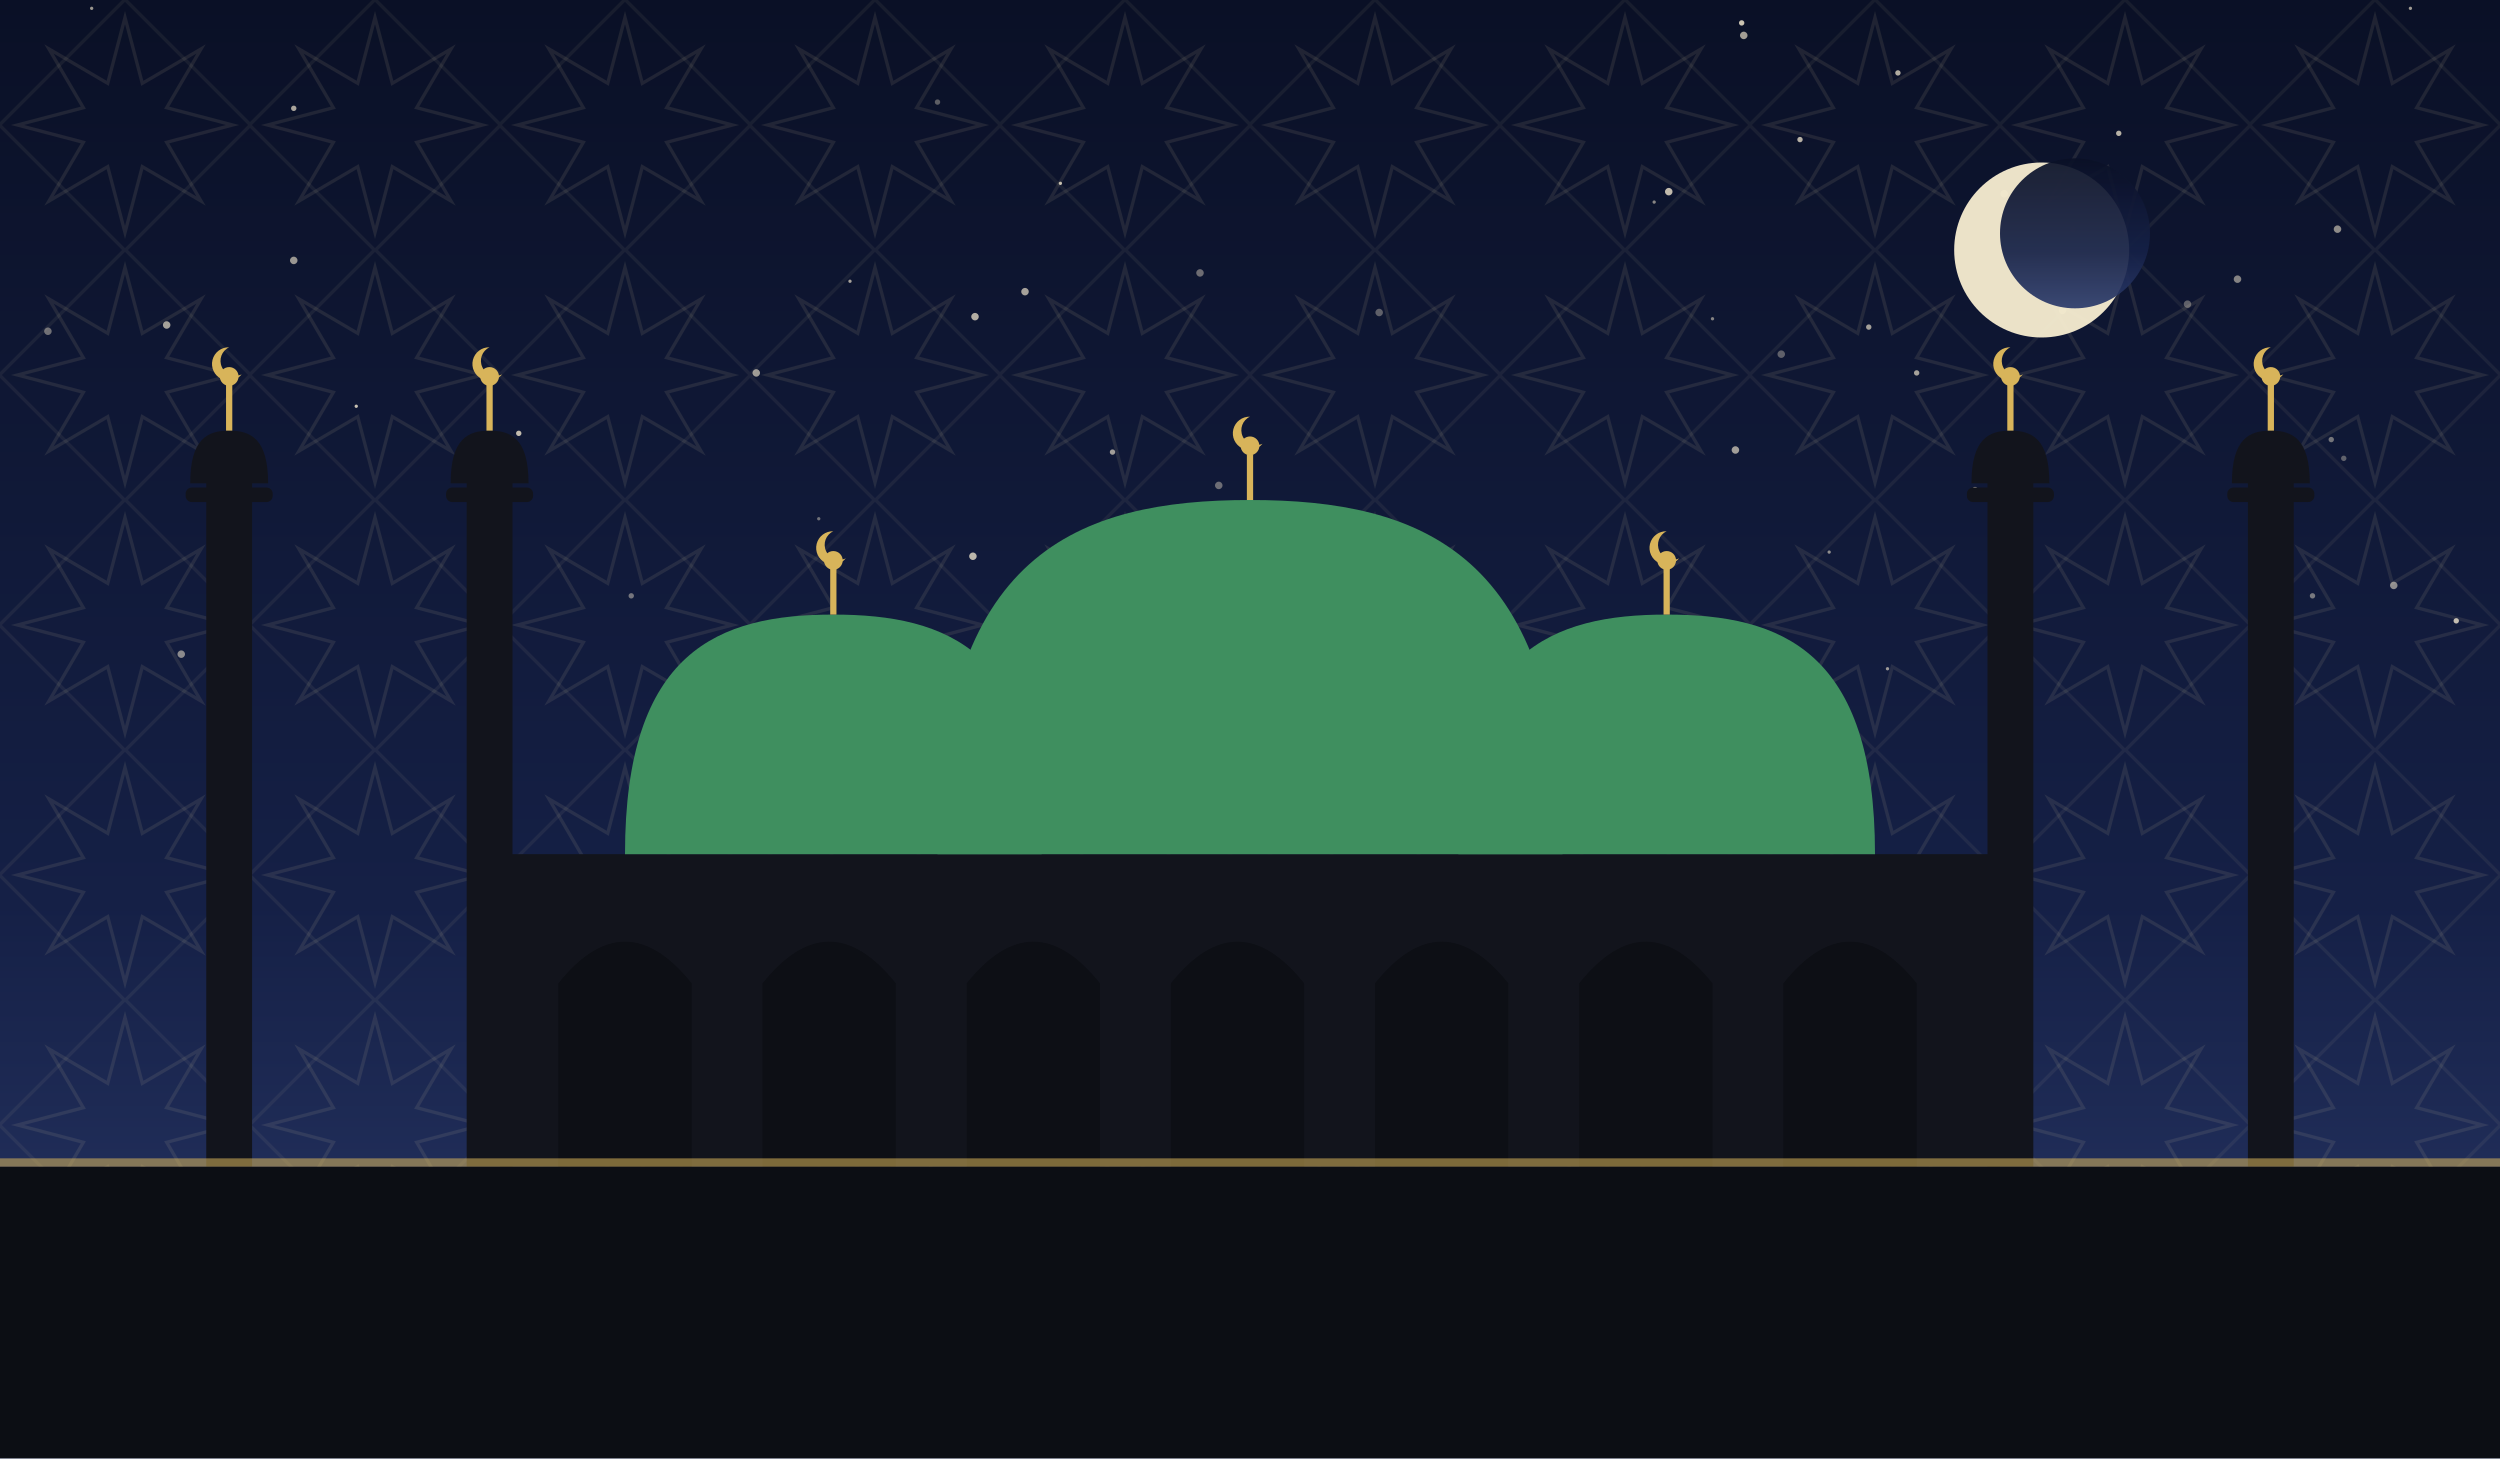
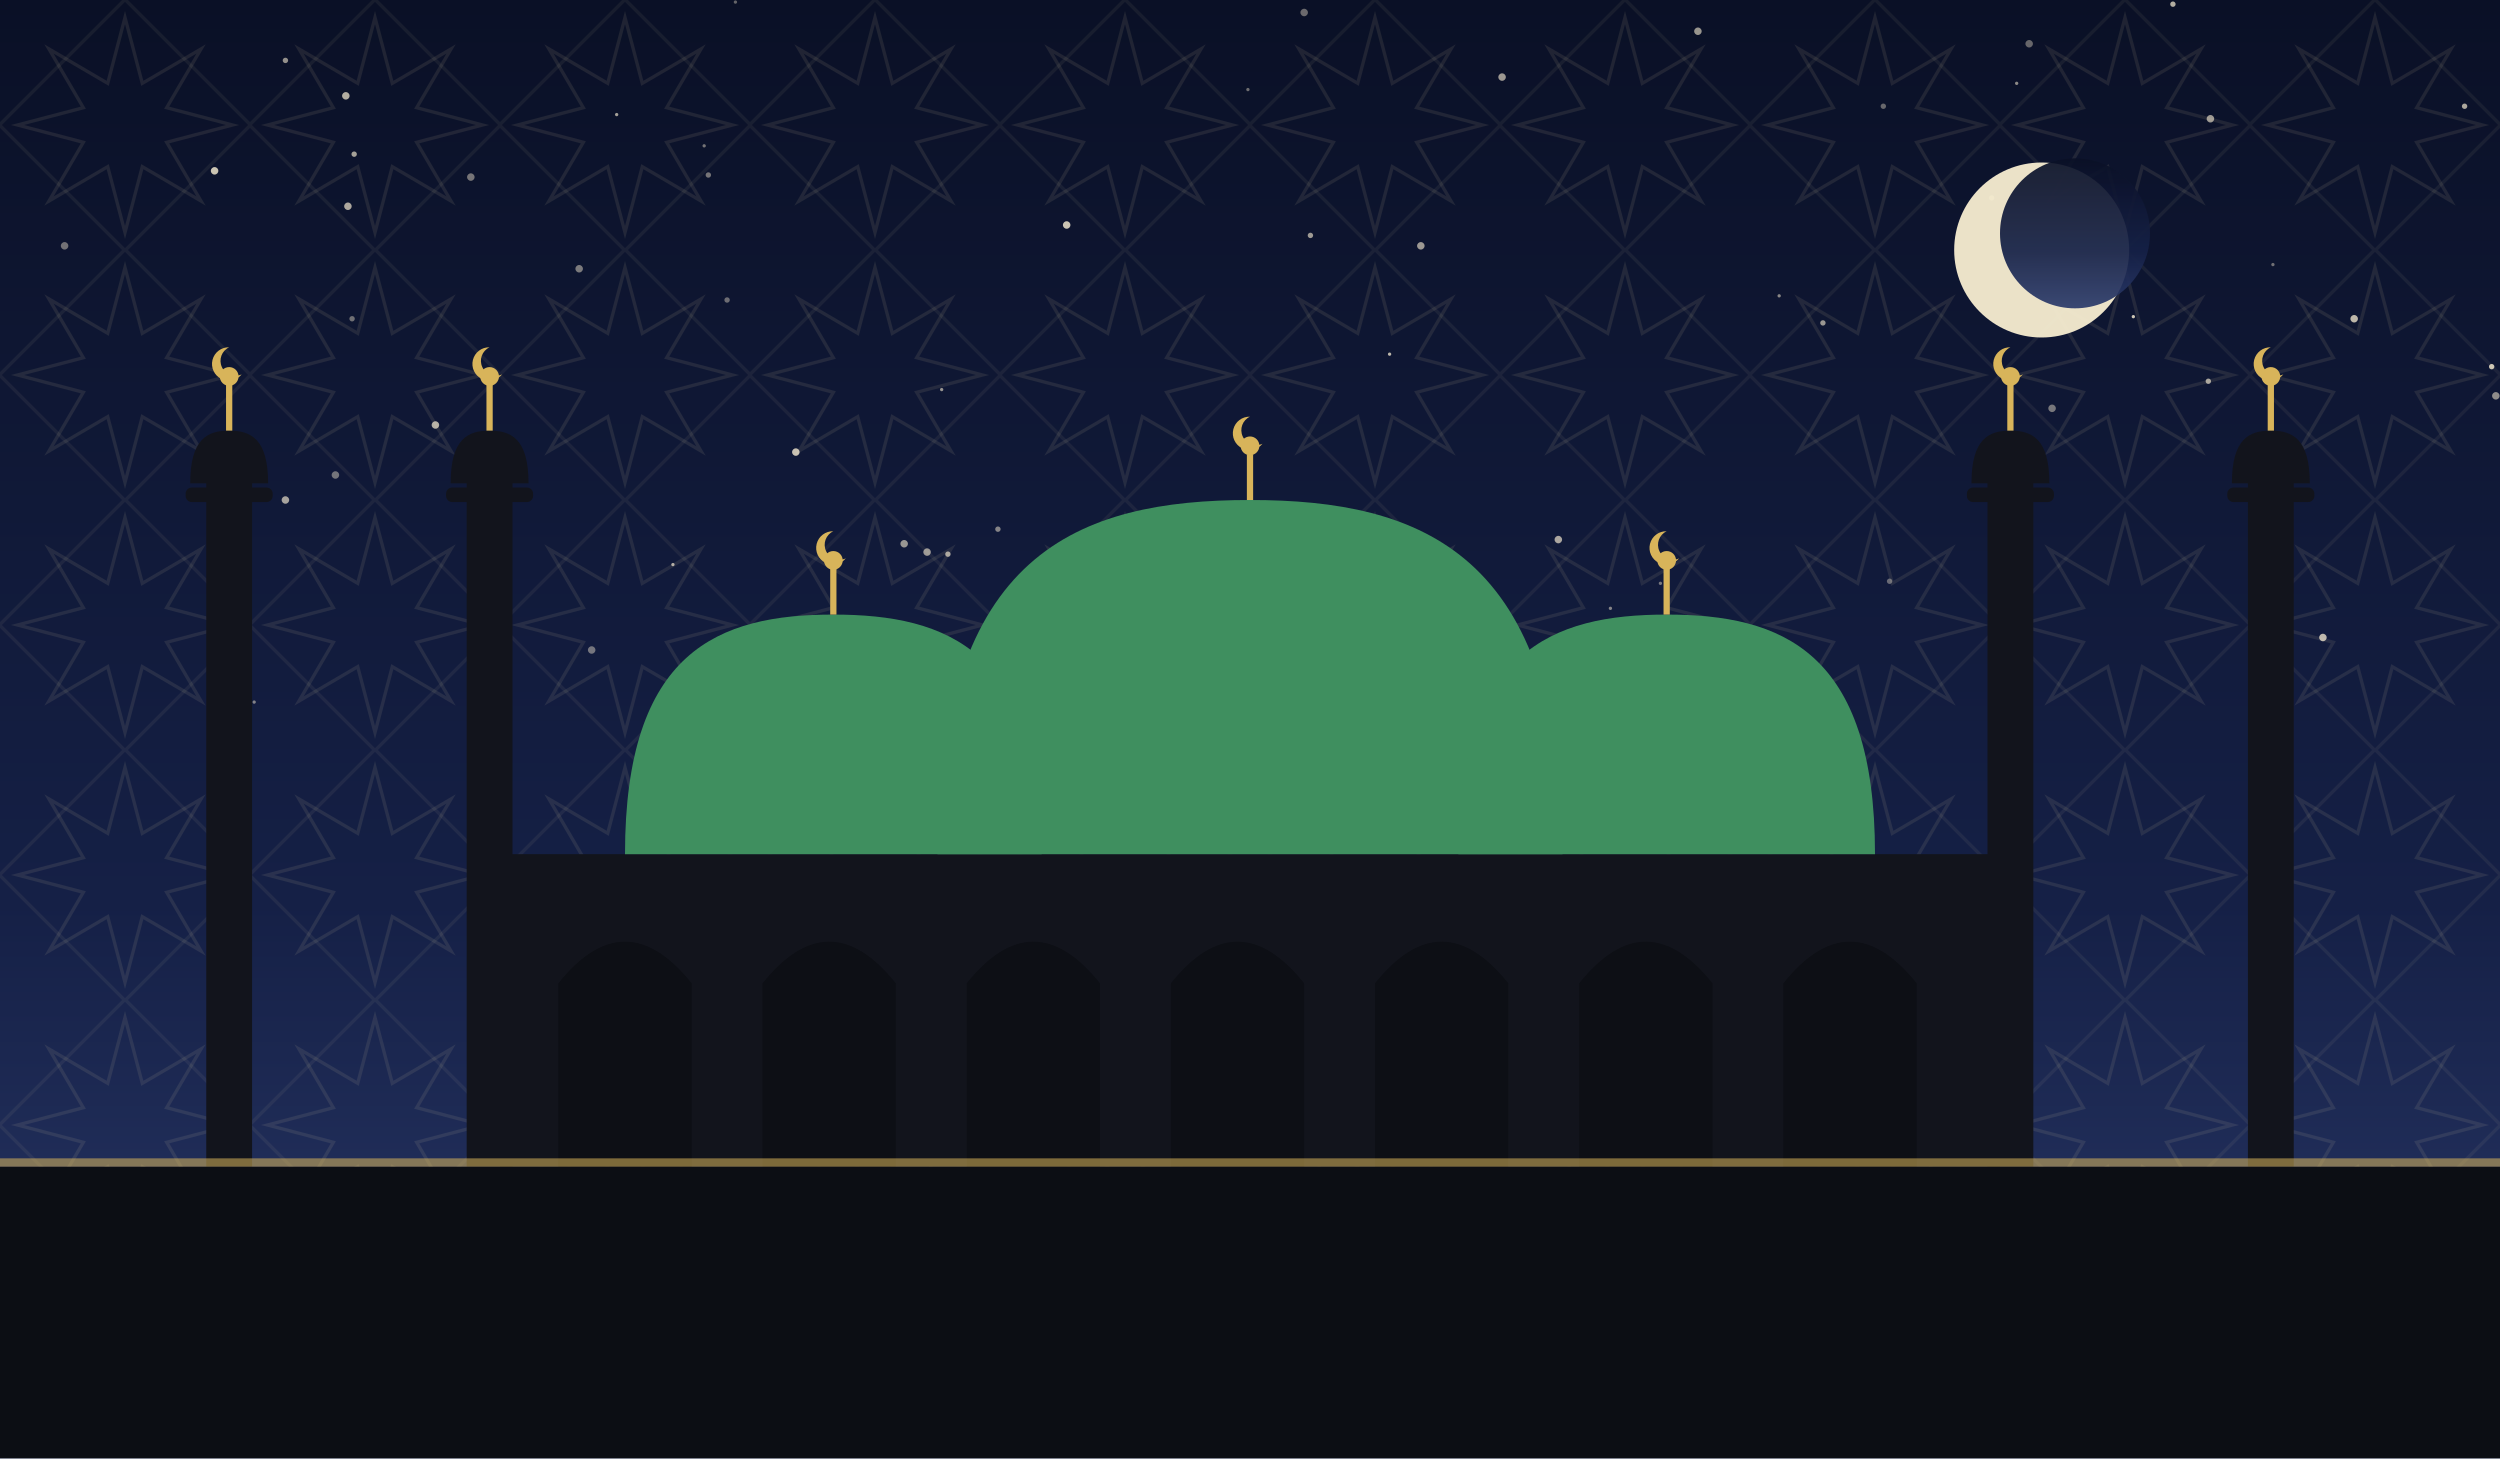
<svg xmlns="http://www.w3.org/2000/svg" viewBox="0 0 1200 700" role="img">
  <defs>
    <linearGradient id="sky" x1="0" y1="0" x2="0" y2="1">
      <stop offset="0" stop-color="#0a1026" />
      <stop offset="0.62" stop-color="#152046" />
      <stop offset="1" stop-color="#2b3a6b" />
    </linearGradient>
    <pattern id="g1" width="120" height="120" patternUnits="userSpaceOnUse">
      <polygon points="111.6,60.0 80.0,68.3 96.5,96.5 68.3,80.0 60.0,111.6 51.7,80.0 23.5,96.5 40.0,68.3 8.4,60.0 40.0,51.7 23.5,23.5 51.7,40.0 60.0,8.4 68.3,40.0 96.5,23.5 80.0,51.7" fill="none" stroke="#e8d9a8" stroke-width="1.6" opacity="0.1" />
      <rect x="17.4" y="17.4" width="85.2" height="85.2" fill="none" stroke="#e8d9a8" stroke-width="1.6" opacity="0.07" transform="rotate(45 60.0 60.0)" />
    </pattern>
  </defs>
  <rect width="1200" height="700" fill="url(#sky)" />
  <rect width="1200" height="700" fill="url(#g1)" />
-   <circle cx="44" cy="4" r="0.8" fill="#f7ecd2" opacity="0.61" />
-   <circle cx="990" cy="149" r="1.8" fill="#f7ecd2" opacity="0.45" />
-   <circle cx="585" cy="233" r="1.8" fill="#f7ecd2" opacity="0.40" />
-   <circle cx="1157" cy="4" r="0.8" fill="#f7ecd2" opacity="0.63" />
-   <circle cx="1050" cy="146" r="1.8" fill="#f7ecd2" opacity="0.35" />
-   <circle cx="576" cy="131" r="1.8" fill="#f7ecd2" opacity="0.41" />
-   <circle cx="911" cy="35" r="1.3" fill="#f7ecd2" opacity="0.70" />
-   <circle cx="303" cy="286" r="1.3" fill="#f7ecd2" opacity="0.43" />
-   <circle cx="456" cy="328" r="1.3" fill="#f7ecd2" opacity="0.53" />
-   <circle cx="962" cy="93" r="1.8" fill="#f7ecd2" opacity="0.51" />
-   <circle cx="837" cy="17" r="1.8" fill="#f7ecd2" opacity="0.64" />
-   <circle cx="249" cy="208" r="1.3" fill="#f7ecd2" opacity="0.77" />
-   <circle cx="662" cy="150" r="1.8" fill="#f7ecd2" opacity="0.35" />
-   <circle cx="948" cy="235" r="1.3" fill="#f7ecd2" opacity="0.65" />
-   <circle cx="363" cy="179" r="1.8" fill="#f7ecd2" opacity="0.62" />
-   <circle cx="995" cy="110" r="1.3" fill="#f7ecd2" opacity="0.35" />
-   <circle cx="468" cy="152" r="1.8" fill="#f7ecd2" opacity="0.71" />
-   <circle cx="534" cy="217" r="1.3" fill="#f7ecd2" opacity="0.63" />
-   <circle cx="689" cy="321" r="1.8" fill="#f7ecd2" opacity="0.54" />
-   <circle cx="141" cy="52" r="1.3" fill="#f7ecd2" opacity="0.67" />
-   <circle cx="1074" cy="134" r="1.8" fill="#f7ecd2" opacity="0.51" />
-   <circle cx="920" cy="179" r="1.3" fill="#f7ecd2" opacity="0.65" />
-   <circle cx="615" cy="303" r="0.8" fill="#f7ecd2" opacity="0.80" />
-   <circle cx="87" cy="314" r="1.8" fill="#f7ecd2" opacity="0.53" />
-   <circle cx="80" cy="156" r="1.8" fill="#f7ecd2" opacity="0.65" />
-   <circle cx="906" cy="321" r="0.8" fill="#f7ecd2" opacity="0.61" />
-   <circle cx="141" cy="125" r="1.8" fill="#f7ecd2" opacity="0.60" />
-   <circle cx="833" cy="216" r="1.8" fill="#f7ecd2" opacity="0.63" />
-   <circle cx="1086" cy="298" r="1.3" fill="#f7ecd2" opacity="0.63" />
-   <circle cx="492" cy="303" r="0.8" fill="#f7ecd2" opacity="0.61" />
-   <circle cx="467" cy="267" r="1.8" fill="#f7ecd2" opacity="0.74" />
-   <circle cx="1179" cy="298" r="1.3" fill="#f7ecd2" opacity="0.77" />
-   <circle cx="492" cy="140" r="1.8" fill="#f7ecd2" opacity="0.65" />
-   <circle cx="878" cy="265" r="0.8" fill="#f7ecd2" opacity="0.55" />
-   <circle cx="393" cy="249" r="0.8" fill="#f7ecd2" opacity="0.42" />
-   <circle cx="1125" cy="220" r="1.3" fill="#f7ecd2" opacity="0.35" />
-   <circle cx="698" cy="302" r="1.3" fill="#f7ecd2" opacity="0.81" />
-   <circle cx="864" cy="67" r="1.3" fill="#f7ecd2" opacity="0.73" />
-   <circle cx="1119" cy="211" r="1.3" fill="#f7ecd2" opacity="0.44" />
-   <circle cx="671" cy="322" r="0.8" fill="#f7ecd2" opacity="0.47" />
-   <circle cx="504" cy="304" r="1.3" fill="#f7ecd2" opacity="0.51" />
-   <circle cx="450" cy="49" r="1.3" fill="#f7ecd2" opacity="0.35" />
-   <circle cx="245" cy="213" r="1.8" fill="#f7ecd2" opacity="0.70" />
-   <circle cx="1017" cy="64" r="1.3" fill="#f7ecd2" opacity="0.73" />
-   <circle cx="1110" cy="286" r="1.3" fill="#f7ecd2" opacity="0.45" />
-   <circle cx="836" cy="11" r="1.3" fill="#f7ecd2" opacity="0.81" />
-   <circle cx="171" cy="195" r="0.8" fill="#f7ecd2" opacity="0.80" />
-   <circle cx="963" cy="326" r="1.8" fill="#f7ecd2" opacity="0.73" />
-   <circle cx="116" cy="308" r="1.3" fill="#f7ecd2" opacity="0.63" />
-   <circle cx="822" cy="153" r="0.8" fill="#f7ecd2" opacity="0.51" />
-   <circle cx="897" cy="157" r="1.3" fill="#f7ecd2" opacity="0.64" />
-   <circle cx="509" cy="88" r="0.8" fill="#f7ecd2" opacity="0.77" />
-   <circle cx="1122" cy="110" r="1.8" fill="#f7ecd2" opacity="0.55" />
-   <circle cx="408" cy="135" r="0.8" fill="#f7ecd2" opacity="0.65" />
-   <circle cx="23" cy="159" r="1.8" fill="#f7ecd2" opacity="0.42" />
-   <circle cx="855" cy="170" r="1.8" fill="#f7ecd2" opacity="0.35" />
-   <circle cx="528" cy="292" r="1.3" fill="#f7ecd2" opacity="0.61" />
-   <circle cx="794" cy="97" r="0.8" fill="#f7ecd2" opacity="0.53" />
-   <circle cx="1149" cy="281" r="1.8" fill="#f7ecd2" opacity="0.54" />
-   <circle cx="801" cy="92" r="1.8" fill="#f7ecd2" opacity="0.77" />
+   <circle cx="166" cy="46" r="1.8" fill="#f7ecd2" opacity="0.71" />
+   <circle cx="296" cy="55" r="0.8" fill="#f7ecd2" opacity="0.65" />
+   <circle cx="323" cy="271" r="0.8" fill="#f7ecd2" opacity="0.68" />
+   <circle cx="31" cy="118" r="1.8" fill="#f7ecd2" opacity="0.43" />
+   <circle cx="452" cy="308" r="1.3" fill="#f7ecd2" opacity="0.51" />
+   <circle cx="122" cy="337" r="0.8" fill="#f7ecd2" opacity="0.49" />
+   <circle cx="169" cy="153" r="1.3" fill="#f7ecd2" opacity="0.42" />
+   <circle cx="137" cy="240" r="1.8" fill="#f7ecd2" opacity="0.65" />
+   <circle cx="338" cy="70" r="0.8" fill="#f7ecd2" opacity="0.45" />
+   <circle cx="748" cy="259" r="1.8" fill="#f7ecd2" opacity="0.67" />
+   <circle cx="815" cy="15" r="1.8" fill="#f7ecd2" opacity="0.60" />
+   <circle cx="1043" cy="2" r="1.3" fill="#f7ecd2" opacity="0.71" />
+   <circle cx="1024" cy="152" r="0.8" fill="#f7ecd2" opacity="0.83" />
+   <circle cx="974" cy="21" r="1.8" fill="#f7ecd2" opacity="0.39" />
+   <circle cx="1061" cy="57" r="1.8" fill="#f7ecd2" opacity="0.62" />
+   <circle cx="349" cy="144" r="1.3" fill="#f7ecd2" opacity="0.41" />
+   <circle cx="110" cy="274" r="0.8" fill="#f7ecd2" opacity="0.75" />
+   <circle cx="800" cy="303" r="1.8" fill="#f7ecd2" opacity="0.35" />
+   <circle cx="907" cy="279" r="1.3" fill="#f7ecd2" opacity="0.38" />
+   <circle cx="455" cy="266" r="1.3" fill="#f7ecd2" opacity="0.65" />
+   <circle cx="1196" cy="176" r="1.3" fill="#f7ecd2" opacity="0.81" />
+   <circle cx="226" cy="85" r="1.8" fill="#f7ecd2" opacity="0.45" />
+   <circle cx="353" cy="1" r="0.8" fill="#f7ecd2" opacity="0.38" />
+   <circle cx="161" cy="228" r="1.8" fill="#f7ecd2" opacity="0.43" />
+   <circle cx="682" cy="118" r="1.8" fill="#f7ecd2" opacity="0.61" />
+   <circle cx="452" cy="187" r="0.8" fill="#f7ecd2" opacity="0.59" />
+   <circle cx="599" cy="43" r="0.8" fill="#f7ecd2" opacity="0.42" />
+   <circle cx="667" cy="170" r="0.8" fill="#f7ecd2" opacity="0.75" />
+   <circle cx="968" cy="40" r="0.8" fill="#f7ecd2" opacity="0.55" />
+   <circle cx="278" cy="129" r="1.8" fill="#f7ecd2" opacity="0.47" />
+   <circle cx="445" cy="265" r="1.8" fill="#f7ecd2" opacity="0.60" />
+   <circle cx="773" cy="292" r="0.8" fill="#f7ecd2" opacity="0.51" />
+   <circle cx="854" cy="142" r="0.8" fill="#f7ecd2" opacity="0.53" />
+   <circle cx="904" cy="51" r="1.3" fill="#f7ecd2" opacity="0.39" />
+   <circle cx="1091" cy="127" r="0.8" fill="#f7ecd2" opacity="0.42" />
+   <circle cx="479" cy="254" r="1.3" fill="#f7ecd2" opacity="0.51" />
+   <circle cx="340" cy="84" r="1.3" fill="#f7ecd2" opacity="0.45" />
+   <circle cx="1130" cy="153" r="1.8" fill="#f7ecd2" opacity="0.75" />
+   <circle cx="137" cy="29" r="1.3" fill="#f7ecd2" opacity="0.58" />
+   <circle cx="985" cy="196" r="1.8" fill="#f7ecd2" opacity="0.45" />
+   <circle cx="626" cy="6" r="1.8" fill="#f7ecd2" opacity="0.41" />
+   <circle cx="956" cy="95" r="1.3" fill="#f7ecd2" opacity="0.55" />
+   <circle cx="1183" cy="51" r="1.3" fill="#f7ecd2" opacity="0.68" />
+   <circle cx="1091" cy="318" r="1.8" fill="#f7ecd2" opacity="0.73" />
+   <circle cx="512" cy="108" r="1.8" fill="#f7ecd2" opacity="0.81" />
+   <circle cx="382" cy="217" r="1.8" fill="#f7ecd2" opacity="0.79" />
+   <circle cx="629" cy="113" r="1.3" fill="#f7ecd2" opacity="0.62" />
+   <circle cx="797" cy="280" r="0.8" fill="#f7ecd2" opacity="0.45" />
+   <circle cx="1198" cy="190" r="1.8" fill="#f7ecd2" opacity="0.55" />
+   <circle cx="608" cy="319" r="0.8" fill="#f7ecd2" opacity="0.37" />
+   <circle cx="875" cy="155" r="1.3" fill="#f7ecd2" opacity="0.60" />
+   <circle cx="103" cy="82" r="1.8" fill="#f7ecd2" opacity="0.81" />
+   <circle cx="284" cy="312" r="1.8" fill="#f7ecd2" opacity="0.43" />
+   <circle cx="434" cy="261" r="1.8" fill="#f7ecd2" opacity="0.59" />
+   <circle cx="721" cy="37" r="1.8" fill="#f7ecd2" opacity="0.62" />
+   <circle cx="209" cy="204" r="1.8" fill="#f7ecd2" opacity="0.71" />
+   <circle cx="170" cy="74" r="1.3" fill="#f7ecd2" opacity="0.65" />
+   <circle cx="1060" cy="183" r="1.3" fill="#f7ecd2" opacity="0.65" />
+   <circle cx="167" cy="99" r="1.8" fill="#f7ecd2" opacity="0.68" />
+   <circle cx="1115" cy="306" r="1.8" fill="#f7ecd2" opacity="0.75" />
  <circle cx="980" cy="120" r="42" fill="#f6ecd0" opacity="0.95" />
  <circle cx="996" cy="112" r="36" fill="url(#sky)" opacity="0.92" />
  <rect x="240" y="410" width="720" height="150" fill="#12141c" />
  <path d="M 268 560 L 268 472 Q 300 432 332 472 L 332 560 Z" fill="#0c0e14" opacity="0.9" />
  <path d="M 366 560 L 366 472 Q 398 432 430 472 L 430 560 Z" fill="#0c0e14" opacity="0.9" />
  <path d="M 464 560 L 464 472 Q 496 432 528 472 L 528 560 Z" fill="#0c0e14" opacity="0.9" />
  <path d="M 562 560 L 562 472 Q 594 432 626 472 L 626 560 Z" fill="#0c0e14" opacity="0.9" />
  <path d="M 660 560 L 660 472 Q 692 432 724 472 L 724 560 Z" fill="#0c0e14" opacity="0.9" />
  <path d="M 758 560 L 758 472 Q 790 432 822 472 L 822 560 Z" fill="#0c0e14" opacity="0.9" />
  <path d="M 856 560 L 856 472 Q 888 432 920 472 L 920 560 Z" fill="#0c0e14" opacity="0.9" />
  <path d="M 450 410 C 450 265.5, 517.5 240, 600 240 C 682.5 240, 750 265.5, 750 410 Z" fill="#3f8f5f" />
  <line x1="600" y1="240" x2="600" y2="218" stroke="#d8b45a" stroke-width="3" />
  <circle cx="600" cy="214" r="4.5" fill="#d8b45a" />
  <path d="M 600 200 a 8 8 0 1 0 6 13 a 6.4 6.4 0 1 1 -6 -13 Z" fill="#d8b45a" />
  <path d="M 300 410 C 300 312.25, 345.0 295, 400 295 C 455.0 295, 500 312.25, 500 410 Z" fill="#3f8f5f" />
  <line x1="400" y1="295" x2="400" y2="273" stroke="#d8b45a" stroke-width="3" />
  <circle cx="400" cy="269" r="4.5" fill="#d8b45a" />
  <path d="M 400 255 a 8 8 0 1 0 6 13 a 6.4 6.4 0 1 1 -6 -13 Z" fill="#d8b45a" />
  <path d="M 700 410 C 700 312.25, 745.0 295, 800 295 C 855.0 295, 900 312.25, 900 410 Z" fill="#3f8f5f" />
  <line x1="800" y1="295" x2="800" y2="273" stroke="#d8b45a" stroke-width="3" />
  <circle cx="800" cy="269" r="4.5" fill="#d8b45a" />
  <path d="M 800 255 a 8 8 0 1 0 6 13 a 6.4 6.4 0 1 1 -6 -13 Z" fill="#d8b45a" />
  <rect x="99.0" y="230" width="22" height="330" fill="#12141c" />
  <rect x="89.1" y="234" width="41.8" height="7" rx="3" fill="#12141c" />
  <path d="M 91.3 232 C 91.3 210.495, 99.715 206.7, 110 206.7 C 120.285 206.7, 128.7 210.495, 128.7 232 Z" fill="#12141c" />
  <line x1="110" y1="206.7" x2="110" y2="184.7" stroke="#d8b45a" stroke-width="3" />
  <circle cx="110" cy="180.7" r="4.5" fill="#d8b45a" />
  <path d="M 110 166.7 a 8 8 0 1 0 6 13 a 6.4 6.4 0 1 1 -6 -13 Z" fill="#d8b45a" />
  <rect x="224.0" y="230" width="22" height="330" fill="#12141c" />
  <rect x="214.1" y="234" width="41.8" height="7" rx="3" fill="#12141c" />
  <path d="M 216.3 232 C 216.3 210.495, 224.715 206.7, 235 206.7 C 245.285 206.7, 253.7 210.495, 253.7 232 Z" fill="#12141c" />
  <line x1="235" y1="206.7" x2="235" y2="184.7" stroke="#d8b45a" stroke-width="3" />
  <circle cx="235" cy="180.7" r="4.5" fill="#d8b45a" />
  <path d="M 235 166.7 a 8 8 0 1 0 6 13 a 6.4 6.4 0 1 1 -6 -13 Z" fill="#d8b45a" />
  <rect x="954.0" y="230" width="22" height="330" fill="#12141c" />
  <rect x="944.1" y="234" width="41.8" height="7" rx="3" fill="#12141c" />
  <path d="M 946.3 232 C 946.3 210.495, 954.715 206.7, 965 206.7 C 975.285 206.7, 983.7 210.495, 983.7 232 Z" fill="#12141c" />
  <line x1="965" y1="206.7" x2="965" y2="184.7" stroke="#d8b45a" stroke-width="3" />
  <circle cx="965" cy="180.7" r="4.5" fill="#d8b45a" />
  <path d="M 965 166.7 a 8 8 0 1 0 6 13 a 6.4 6.4 0 1 1 -6 -13 Z" fill="#d8b45a" />
  <rect x="1079.0" y="230" width="22" height="330" fill="#12141c" />
  <rect x="1069.1" y="234" width="41.8" height="7" rx="3" fill="#12141c" />
  <path d="M 1071.3 232 C 1071.3 210.495, 1079.715 206.7, 1090 206.7 C 1100.285 206.7, 1108.7 210.495, 1108.7 232 Z" fill="#12141c" />
  <line x1="1090" y1="206.7" x2="1090" y2="184.7" stroke="#d8b45a" stroke-width="3" />
  <circle cx="1090" cy="180.7" r="4.5" fill="#d8b45a" />
  <path d="M 1090 166.7 a 8 8 0 1 0 6 13 a 6.4 6.4 0 1 1 -6 -13 Z" fill="#d8b45a" />
  <rect x="0" y="560" width="1200" height="140" fill="#0c0e14" />
  <rect x="0" y="556" width="1200" height="4" fill="#d8b45a" opacity="0.55" />
</svg>
